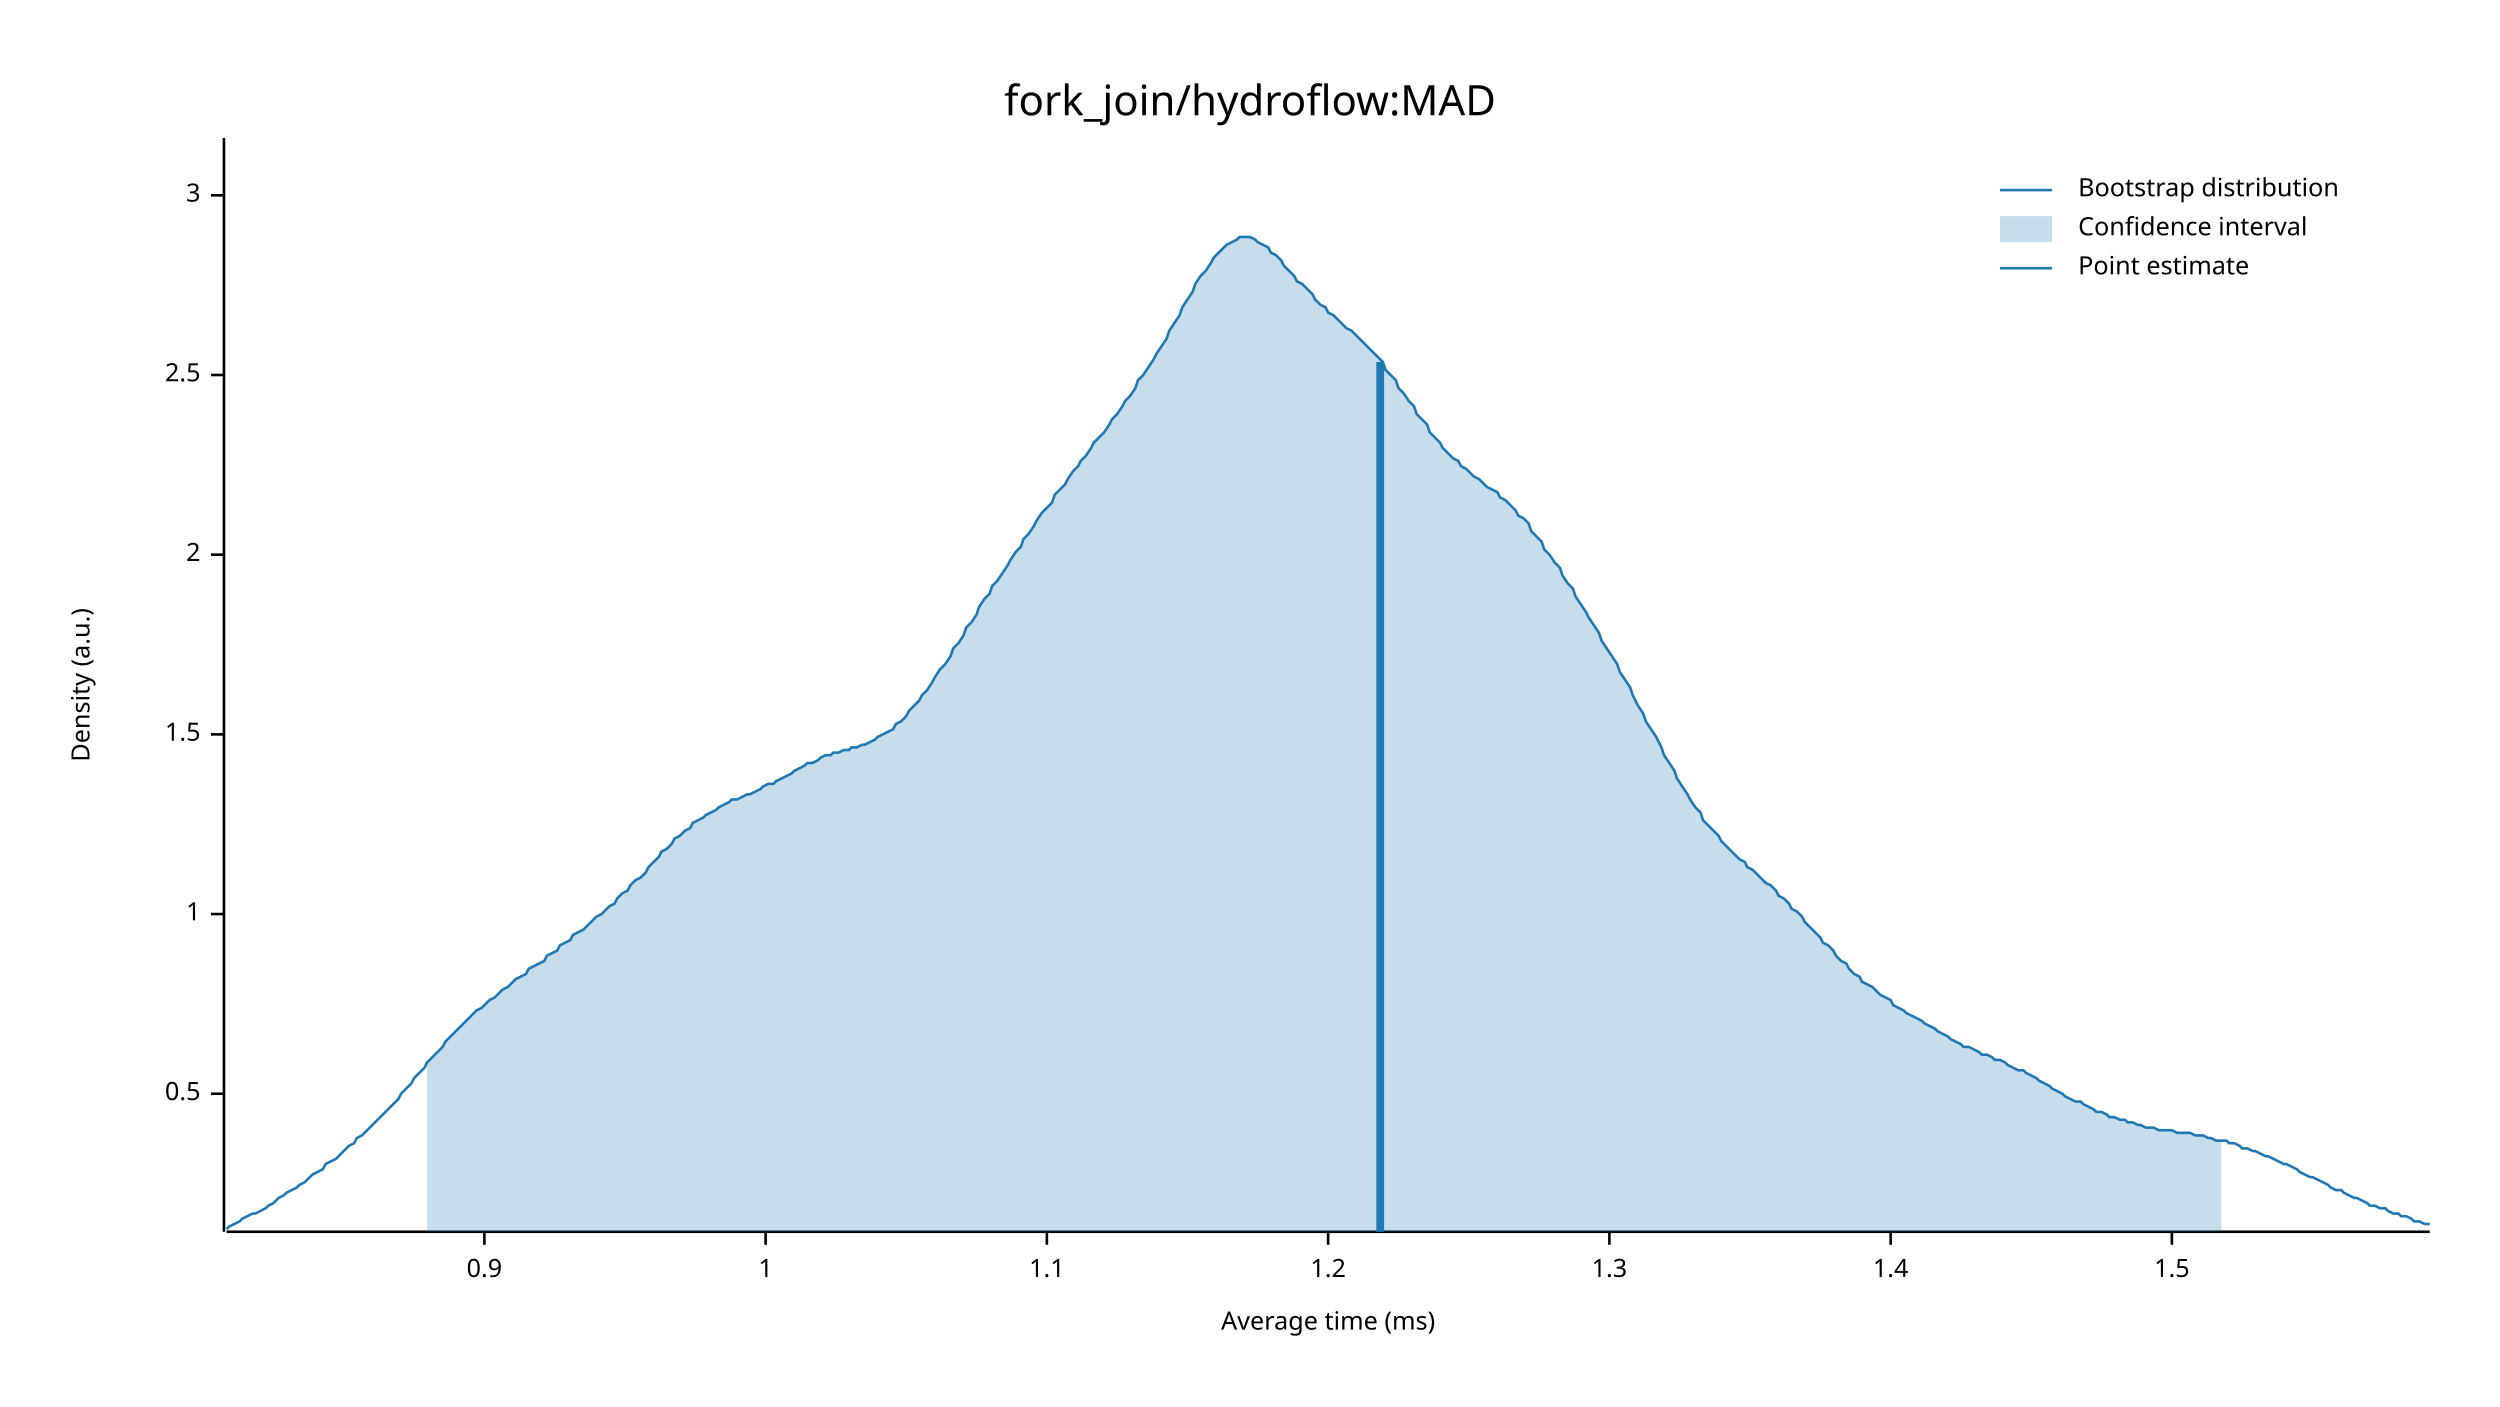
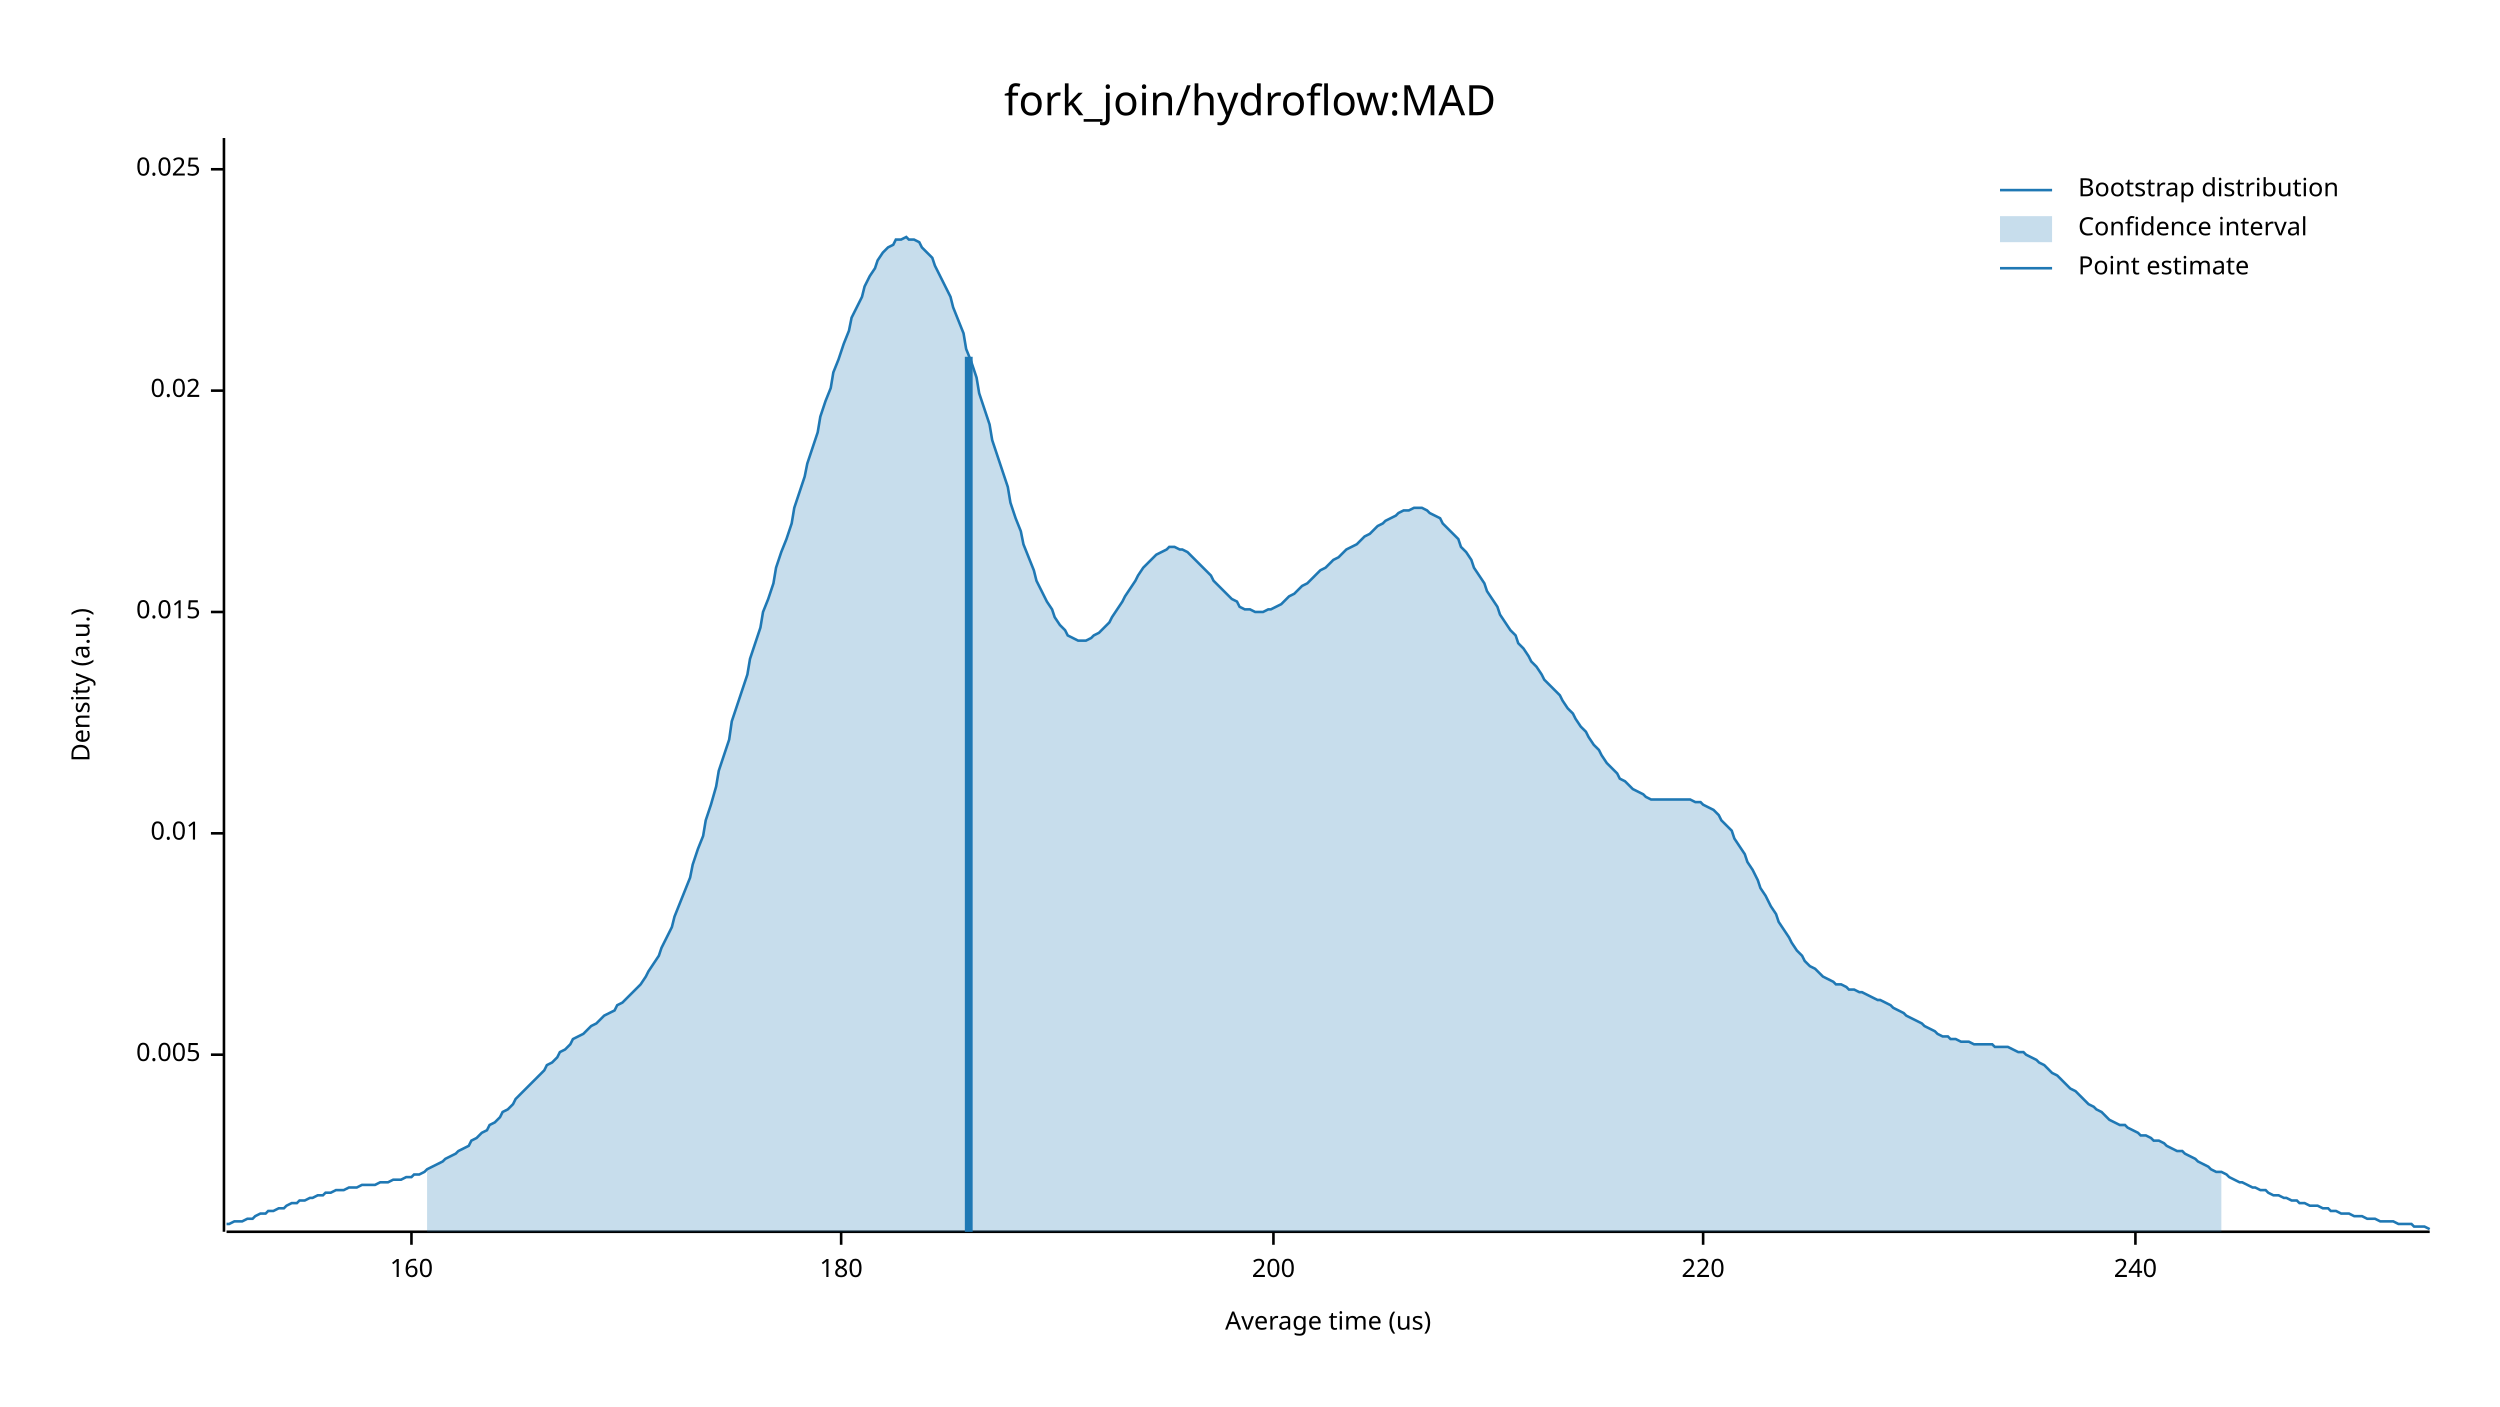
<svg xmlns="http://www.w3.org/2000/svg" width="960" height="540" viewBox="0 0 960 540">
  <text x="480" y="32" dy="0.76em" text-anchor="middle" font-family="sans-serif" font-size="16.129" opacity="1" fill="#000000">
fork_join/hydroflow:MAD
</text>
  <text x="27" y="263" dy="0.76em" text-anchor="middle" font-family="sans-serif" font-size="9.677" opacity="1" fill="#000000" transform="rotate(270, 27, 263)">
Density (a.u.)
</text>
  <text x="510" y="513" dy="-0.5ex" text-anchor="middle" font-family="sans-serif" font-size="9.677" opacity="1" fill="#000000">
- Average time (ms)
+ Average time (us)
</text>
  <polyline fill="none" opacity="1" stroke="#000000" stroke-width="1" points="86,53 86,473 " />
-   <text x="77" y="420" dy="0.5ex" text-anchor="end" font-family="sans-serif" font-size="9.677" opacity="1" fill="#000000">
- 0.5
+   <text x="77" y="405" dy="0.5ex" text-anchor="end" font-family="sans-serif" font-size="9.677" opacity="1" fill="#000000">
+ 0.005
</text>
-   <polyline fill="none" opacity="1" stroke="#000000" stroke-width="1" points="81,420 86,420 " />
-   <text x="77" y="351" dy="0.5ex" text-anchor="end" font-family="sans-serif" font-size="9.677" opacity="1" fill="#000000">
- 1
+   <polyline fill="none" opacity="1" stroke="#000000" stroke-width="1" points="81,405 86,405 " />
+   <text x="77" y="320" dy="0.5ex" text-anchor="end" font-family="sans-serif" font-size="9.677" opacity="1" fill="#000000">
+ 0.01
</text>
-   <polyline fill="none" opacity="1" stroke="#000000" stroke-width="1" points="81,351 86,351 " />
-   <text x="77" y="282" dy="0.5ex" text-anchor="end" font-family="sans-serif" font-size="9.677" opacity="1" fill="#000000">
- 1.5
+   <polyline fill="none" opacity="1" stroke="#000000" stroke-width="1" points="81,320 86,320 " />
+   <text x="77" y="235" dy="0.5ex" text-anchor="end" font-family="sans-serif" font-size="9.677" opacity="1" fill="#000000">
+ 0.015
</text>
-   <polyline fill="none" opacity="1" stroke="#000000" stroke-width="1" points="81,282 86,282 " />
-   <text x="77" y="213" dy="0.5ex" text-anchor="end" font-family="sans-serif" font-size="9.677" opacity="1" fill="#000000">
- 2
+   <polyline fill="none" opacity="1" stroke="#000000" stroke-width="1" points="81,235 86,235 " />
+   <text x="77" y="150" dy="0.5ex" text-anchor="end" font-family="sans-serif" font-size="9.677" opacity="1" fill="#000000">
+ 0.02
</text>
-   <polyline fill="none" opacity="1" stroke="#000000" stroke-width="1" points="81,213 86,213 " />
-   <text x="77" y="144" dy="0.5ex" text-anchor="end" font-family="sans-serif" font-size="9.677" opacity="1" fill="#000000">
- 2.5
+   <polyline fill="none" opacity="1" stroke="#000000" stroke-width="1" points="81,150 86,150 " />
+   <text x="77" y="65" dy="0.5ex" text-anchor="end" font-family="sans-serif" font-size="9.677" opacity="1" fill="#000000">
+ 0.025
</text>
-   <polyline fill="none" opacity="1" stroke="#000000" stroke-width="1" points="81,144 86,144 " />
-   <text x="77" y="75" dy="0.5ex" text-anchor="end" font-family="sans-serif" font-size="9.677" opacity="1" fill="#000000">
- 3
+   <polyline fill="none" opacity="1" stroke="#000000" stroke-width="1" points="81,65 86,65 " />
+   <polyline fill="none" opacity="1" stroke="#000000" stroke-width="1" points="87,473 933,473 " />
+   <text x="158" y="483" dy="0.76em" text-anchor="middle" font-family="sans-serif" font-size="9.677" opacity="1" fill="#000000">
+ 160
</text>
-   <polyline fill="none" opacity="1" stroke="#000000" stroke-width="1" points="81,75 86,75 " />
-   <polyline fill="none" opacity="1" stroke="#000000" stroke-width="1" points="87,473 933,473 " />
-   <text x="186" y="483" dy="0.76em" text-anchor="middle" font-family="sans-serif" font-size="9.677" opacity="1" fill="#000000">
- 0.9
+   <polyline fill="none" opacity="1" stroke="#000000" stroke-width="1" points="158,473 158,478 " />
+   <text x="323" y="483" dy="0.76em" text-anchor="middle" font-family="sans-serif" font-size="9.677" opacity="1" fill="#000000">
+ 180
</text>
-   <polyline fill="none" opacity="1" stroke="#000000" stroke-width="1" points="186,473 186,478 " />
-   <text x="294" y="483" dy="0.76em" text-anchor="middle" font-family="sans-serif" font-size="9.677" opacity="1" fill="#000000">
- 1
+   <polyline fill="none" opacity="1" stroke="#000000" stroke-width="1" points="323,473 323,478 " />
+   <text x="489" y="483" dy="0.76em" text-anchor="middle" font-family="sans-serif" font-size="9.677" opacity="1" fill="#000000">
+ 200
</text>
-   <polyline fill="none" opacity="1" stroke="#000000" stroke-width="1" points="294,473 294,478 " />
-   <text x="402" y="483" dy="0.76em" text-anchor="middle" font-family="sans-serif" font-size="9.677" opacity="1" fill="#000000">
- 1.1
+   <polyline fill="none" opacity="1" stroke="#000000" stroke-width="1" points="489,473 489,478 " />
+   <text x="654" y="483" dy="0.76em" text-anchor="middle" font-family="sans-serif" font-size="9.677" opacity="1" fill="#000000">
+ 220
</text>
-   <polyline fill="none" opacity="1" stroke="#000000" stroke-width="1" points="402,473 402,478 " />
-   <text x="510" y="483" dy="0.76em" text-anchor="middle" font-family="sans-serif" font-size="9.677" opacity="1" fill="#000000">
- 1.2
+   <polyline fill="none" opacity="1" stroke="#000000" stroke-width="1" points="654,473 654,478 " />
+   <text x="820" y="483" dy="0.76em" text-anchor="middle" font-family="sans-serif" font-size="9.677" opacity="1" fill="#000000">
+ 240
</text>
-   <polyline fill="none" opacity="1" stroke="#000000" stroke-width="1" points="510,473 510,478 " />
-   <text x="618" y="483" dy="0.76em" text-anchor="middle" font-family="sans-serif" font-size="9.677" opacity="1" fill="#000000">
- 1.3
- </text>
-   <polyline fill="none" opacity="1" stroke="#000000" stroke-width="1" points="618,473 618,478 " />
-   <text x="726" y="483" dy="0.76em" text-anchor="middle" font-family="sans-serif" font-size="9.677" opacity="1" fill="#000000">
- 1.4
- </text>
-   <polyline fill="none" opacity="1" stroke="#000000" stroke-width="1" points="726,473 726,478 " />
-   <text x="834" y="483" dy="0.76em" text-anchor="middle" font-family="sans-serif" font-size="9.677" opacity="1" fill="#000000">
- 1.5
- </text>
-   <polyline fill="none" opacity="1" stroke="#000000" stroke-width="1" points="834,473 834,478 " />
-   <polyline fill="none" opacity="1" stroke="#1F78B4" stroke-width="1" points="87,472 88,471 90,470 92,469 93,468 95,467 97,466 98,466 100,465 102,464 103,463 105,462 107,460 109,459 110,458 112,457 114,456 115,455 117,454 119,452 120,451 122,450 124,449 125,447 127,446 129,445 131,443 132,442 134,440 136,439 137,437 139,436 141,434 142,433 144,431 146,429 148,427 149,426 151,424 153,422 154,420 156,418 158,416 159,414 161,412 163,410 164,408 166,406 168,404 170,402 171,400 173,398 175,396 176,395 178,393 180,391 181,390 183,388 185,387 187,385 188,384 190,383 192,381 193,380 195,379 197,377 198,376 200,375 202,374 203,372 205,371 207,370 209,369 210,367 212,366 214,365 215,363 217,362 219,361 220,359 222,358 224,357 226,355 227,354 229,352 231,351 232,350 234,348 236,347 237,345 239,343 241,342 242,340 244,338 246,337 248,335 249,333 251,331 253,329 254,327 256,326 258,324 259,322 261,321 263,319 265,318 266,316 268,315 270,314 271,313 273,312 275,311 276,310 278,309 280,308 281,307 283,307 285,306 287,305 288,305 290,304 292,303 293,302 295,301 297,301 298,300 300,299 302,298 304,297 305,296 307,295 309,294 310,293 312,293 314,292 315,291 317,290 319,290 320,289 322,289 324,288 326,288 327,287 329,287 331,286 332,286 334,285 336,284 337,283 339,282 341,281 343,280 344,278 346,277 348,275 349,273 351,271 353,269 354,267 356,265 358,262 359,260 361,257 363,255 365,252 366,249 368,247 370,244 371,241 373,239 375,236 376,233 378,230 380,228 381,225 383,223 385,220 387,217 388,215 390,212 392,210 393,207 395,205 397,202 398,200 400,197 402,195 404,193 405,190 407,188 409,186 410,184 412,181 414,179 415,177 417,175 419,172 420,170 422,168 424,166 426,163 427,161 429,159 431,156 432,154 434,152 436,149 437,146 439,144 441,141 443,138 444,136 446,133 448,130 449,127 451,124 453,121 454,118 456,115 458,112 459,109 461,106 463,104 465,101 466,99 468,97 470,95 471,94 473,93 475,92 476,91 478,91 480,91 482,92 483,93 485,94 487,95 488,97 490,98 492,100 493,102 495,104 497,106 498,108 500,109 502,111 504,113 505,115 507,117 509,118 510,120 512,121 514,123 515,124 517,126 519,127 521,129 522,130 524,132 526,134 527,135 529,137 531,139 532,142 534,144 536,146 537,149 539,151 541,154 543,156 544,159 546,161 548,163 549,166 551,168 553,170 554,172 556,174 558,176 560,177 561,179 563,180 565,182 566,183 568,184 570,186 571,187 573,188 575,189 576,191 578,192 580,194 582,196 583,198 585,199 587,201 588,204 590,206 592,208 593,211 595,213 597,216 599,218 600,221 602,224 604,226 605,229 607,232 609,235 610,237 612,240 614,243 615,246 617,249 619,252 621,255 622,258 624,261 626,264 627,267 629,271 631,274 632,277 634,280 636,283 638,287 639,290 641,293 643,296 644,299 646,302 648,305 649,307 651,310 653,312 654,315 656,317 658,319 660,321 661,323 663,325 665,327 666,328 668,330 670,331 671,333 673,334 675,336 676,337 678,339 680,340 682,342 683,344 685,345 687,347 688,349 690,350 692,352 693,354 695,356 697,358 699,360 700,362 702,363 704,365 705,367 707,369 709,370 710,372 712,374 714,375 715,377 717,378 719,379 721,381 722,382 724,383 726,384 727,386 729,387 731,388 732,389 734,390 736,391 738,392 739,393 741,394 743,395 744,396 746,397 748,398 749,399 751,400 753,401 754,402 756,402 758,403 760,404 761,405 763,405 765,406 766,407 768,407 770,408 771,409 773,410 775,411 777,411 778,412 780,413 782,414 783,415 785,416 787,417 788,418 790,419 792,420 793,421 795,422 797,423 799,423 800,424 802,425 804,426 805,427 807,427 809,428 810,429 812,429 814,430 816,430 817,431 819,431 821,432 822,432 824,433 826,433 827,433 829,434 831,434 832,434 834,434 836,435 838,435 839,435 841,435 843,436 844,436 846,436 848,437 849,437 851,438 853,438 855,438 856,439 858,439 860,440 861,441 863,441 865,442 866,442 868,443 870,444 871,444 873,445 875,446 877,447 878,447 880,448 882,449 883,450 885,451 887,452 888,452 890,453 892,454 894,455 895,456 897,457 899,457 900,458 902,459 904,460 905,460 907,461 909,462 910,463 912,463 914,464 916,464 917,465 919,466 921,466 922,467 924,467 926,468 927,469 929,469 931,470 933,470 " />
-   <polygon opacity="0.25" fill="#1F78B4" points="164,408 166,406 168,404 170,402 171,400 173,398 175,396 176,395 178,393 180,391 181,390 183,388 185,387 187,385 188,384 190,383 192,381 193,380 195,379 197,377 198,376 200,375 202,374 203,372 205,371 207,370 209,369 210,367 212,366 214,365 215,363 217,362 219,361 220,359 222,358 224,357 226,355 227,354 229,352 231,351 232,350 234,348 236,347 237,345 239,343 241,342 242,340 244,338 246,337 248,335 249,333 251,331 253,329 254,327 256,326 258,324 259,322 261,321 263,319 265,318 266,316 268,315 270,314 271,313 273,312 275,311 276,310 278,309 280,308 281,307 283,307 285,306 287,305 288,305 290,304 292,303 293,302 295,301 297,301 298,300 300,299 302,298 304,297 305,296 307,295 309,294 310,293 312,293 314,292 315,291 317,290 319,290 320,289 322,289 324,288 326,288 327,287 329,287 331,286 332,286 334,285 336,284 337,283 339,282 341,281 343,280 344,278 346,277 348,275 349,273 351,271 353,269 354,267 356,265 358,262 359,260 361,257 363,255 365,252 366,249 368,247 370,244 371,241 373,239 375,236 376,233 378,230 380,228 381,225 383,223 385,220 387,217 388,215 390,212 392,210 393,207 395,205 397,202 398,200 400,197 402,195 404,193 405,190 407,188 409,186 410,184 412,181 414,179 415,177 417,175 419,172 420,170 422,168 424,166 426,163 427,161 429,159 431,156 432,154 434,152 436,149 437,146 439,144 441,141 443,138 444,136 446,133 448,130 449,127 451,124 453,121 454,118 456,115 458,112 459,109 461,106 463,104 465,101 466,99 468,97 470,95 471,94 473,93 475,92 476,91 478,91 480,91 482,92 483,93 485,94 487,95 488,97 490,98 492,100 493,102 495,104 497,106 498,108 500,109 502,111 504,113 505,115 507,117 509,118 510,120 512,121 514,123 515,124 517,126 519,127 521,129 522,130 524,132 526,134 527,135 529,137 531,139 532,142 534,144 536,146 537,149 539,151 541,154 543,156 544,159 546,161 548,163 549,166 551,168 553,170 554,172 556,174 558,176 560,177 561,179 563,180 565,182 566,183 568,184 570,186 571,187 573,188 575,189 576,191 578,192 580,194 582,196 583,198 585,199 587,201 588,204 590,206 592,208 593,211 595,213 597,216 599,218 600,221 602,224 604,226 605,229 607,232 609,235 610,237 612,240 614,243 615,246 617,249 619,252 621,255 622,258 624,261 626,264 627,267 629,271 631,274 632,277 634,280 636,283 638,287 639,290 641,293 643,296 644,299 646,302 648,305 649,307 651,310 653,312 654,315 656,317 658,319 660,321 661,323 663,325 665,327 666,328 668,330 670,331 671,333 673,334 675,336 676,337 678,339 680,340 682,342 683,344 685,345 687,347 688,349 690,350 692,352 693,354 695,356 697,358 699,360 700,362 702,363 704,365 705,367 707,369 709,370 710,372 712,374 714,375 715,377 717,378 719,379 721,381 722,382 724,383 726,384 727,386 729,387 731,388 732,389 734,390 736,391 738,392 739,393 741,394 743,395 744,396 746,397 748,398 749,399 751,400 753,401 754,402 756,402 758,403 760,404 761,405 763,405 765,406 766,407 768,407 770,408 771,409 773,410 775,411 777,411 778,412 780,413 782,414 783,415 785,416 787,417 788,418 790,419 792,420 793,421 795,422 797,423 799,423 800,424 802,425 804,426 805,427 807,427 809,428 810,429 812,429 814,430 816,430 817,431 819,431 821,432 822,432 824,433 826,433 827,433 829,434 831,434 832,434 834,434 836,435 838,435 839,435 841,435 843,436 844,436 846,436 848,437 849,437 851,438 853,438 853,473 164,473 " />
-   <polyline fill="none" opacity="1" stroke="#1F78B4" stroke-width="3" points="530,473 530,139 " />
+   <polyline fill="none" opacity="1" stroke="#000000" stroke-width="1" points="820,473 820,478 " />
+   <polyline fill="none" opacity="1" stroke="#1F78B4" stroke-width="1" points="87,470 88,470 90,469 92,469 93,469 95,468 97,468 98,467 100,466 102,466 103,465 105,465 107,464 109,464 110,463 112,462 114,462 115,461 117,461 119,460 120,460 122,459 124,459 125,458 127,458 129,457 131,457 132,457 134,456 136,456 137,456 139,455 141,455 142,455 144,455 146,454 148,454 149,454 151,453 153,453 154,453 156,452 158,452 159,451 161,451 163,450 164,449 166,448 168,447 170,446 171,445 173,444 175,443 176,442 178,441 180,440 181,438 183,437 185,435 187,434 188,432 190,431 192,429 193,427 195,426 197,424 198,422 200,420 202,418 203,417 205,415 207,413 209,411 210,409 212,408 214,406 215,404 217,403 219,401 220,399 222,398 224,397 226,395 227,394 229,393 231,391 232,390 234,389 236,388 237,386 239,385 241,383 242,382 244,380 246,378 248,375 249,373 251,370 253,367 254,364 256,360 258,356 259,352 261,347 263,342 265,337 266,332 268,326 270,321 271,315 273,309 275,302 276,296 278,290 280,284 281,277 283,271 285,265 287,259 288,253 290,247 292,241 293,235 295,230 297,224 298,218 300,212 302,207 304,201 305,195 307,189 309,183 310,178 312,172 314,166 315,160 317,154 319,149 320,143 322,138 324,132 326,127 327,122 329,118 331,114 332,110 334,106 336,103 337,100 339,97 341,95 343,94 344,92 346,92 348,91 349,92 351,92 353,93 354,95 356,97 358,99 359,102 361,106 363,110 365,114 366,118 368,123 370,128 371,134 373,139 375,145 376,151 378,157 380,163 381,169 383,175 385,181 387,187 388,193 390,199 392,204 393,209 395,214 397,219 398,223 400,227 402,231 404,234 405,237 407,240 409,242 410,244 412,245 414,246 415,246 417,246 419,245 420,244 422,243 424,241 426,239 427,237 429,234 431,231 432,229 434,226 436,223 437,221 439,218 441,216 443,214 444,213 446,212 448,211 449,210 451,210 453,211 454,211 456,212 458,214 459,215 461,217 463,219 465,221 466,223 468,225 470,227 471,228 473,230 475,231 476,233 478,234 480,234 482,235 483,235 485,235 487,234 488,234 490,233 492,232 493,231 495,229 497,228 498,227 500,225 502,224 504,222 505,221 507,219 509,218 510,217 512,215 514,214 515,213 517,211 519,210 521,209 522,208 524,206 526,205 527,204 529,202 531,201 532,200 534,199 536,198 537,197 539,196 541,196 543,195 544,195 546,195 548,196 549,197 551,198 553,199 554,201 556,203 558,205 560,207 561,210 563,212 565,215 566,218 568,221 570,224 571,227 573,230 575,233 576,236 578,239 580,242 582,244 583,247 585,249 587,252 588,254 590,256 592,259 593,261 595,263 597,265 599,267 600,269 602,272 604,274 605,276 607,279 609,281 610,283 612,286 614,288 615,290 617,293 619,295 621,297 622,299 624,300 626,302 627,303 629,304 631,305 632,306 634,307 636,307 638,307 639,307 641,307 643,307 644,307 646,307 648,307 649,307 651,308 653,308 654,309 656,310 658,311 660,313 661,315 663,317 665,319 666,322 668,325 670,328 671,331 673,334 675,338 676,341 678,344 680,348 682,351 683,354 685,357 687,360 688,362 690,365 692,367 693,369 695,371 697,372 699,374 700,375 702,376 704,377 705,378 707,378 709,379 710,380 712,380 714,381 715,381 717,382 719,383 721,384 722,384 724,385 726,386 727,387 729,388 731,389 732,390 734,391 736,392 738,393 739,394 741,395 743,396 744,397 746,398 748,398 749,399 751,399 753,400 754,400 756,400 758,401 760,401 761,401 763,401 765,401 766,402 768,402 770,402 771,402 773,403 775,404 777,404 778,405 780,406 782,407 783,408 785,409 787,411 788,412 790,413 792,415 793,416 795,418 797,419 799,421 800,422 802,424 804,425 805,426 807,427 809,429 810,430 812,431 814,432 816,432 817,433 819,434 821,435 822,436 824,436 826,437 827,438 829,438 831,439 832,440 834,441 836,442 838,442 839,443 841,444 843,445 844,446 846,447 848,448 849,449 851,450 853,450 855,451 856,452 858,453 860,454 861,454 863,455 865,456 866,456 868,457 870,457 871,458 873,459 875,459 877,460 878,460 880,461 882,461 883,462 885,462 887,463 888,463 890,463 892,464 894,464 895,465 897,465 899,466 900,466 902,466 904,467 905,467 907,467 909,468 910,468 912,468 914,469 916,469 917,469 919,469 921,470 922,470 924,470 926,470 927,471 929,471 931,471 933,472 " />
+   <polygon opacity="0.25" fill="#1F78B4" points="164,449 166,448 168,447 170,446 171,445 173,444 175,443 176,442 178,441 180,440 181,438 183,437 185,435 187,434 188,432 190,431 192,429 193,427 195,426 197,424 198,422 200,420 202,418 203,417 205,415 207,413 209,411 210,409 212,408 214,406 215,404 217,403 219,401 220,399 222,398 224,397 226,395 227,394 229,393 231,391 232,390 234,389 236,388 237,386 239,385 241,383 242,382 244,380 246,378 248,375 249,373 251,370 253,367 254,364 256,360 258,356 259,352 261,347 263,342 265,337 266,332 268,326 270,321 271,315 273,309 275,302 276,296 278,290 280,284 281,277 283,271 285,265 287,259 288,253 290,247 292,241 293,235 295,230 297,224 298,218 300,212 302,207 304,201 305,195 307,189 309,183 310,178 312,172 314,166 315,160 317,154 319,149 320,143 322,138 324,132 326,127 327,122 329,118 331,114 332,110 334,106 336,103 337,100 339,97 341,95 343,94 344,92 346,92 348,91 349,92 351,92 353,93 354,95 356,97 358,99 359,102 361,106 363,110 365,114 366,118 368,123 370,128 371,134 373,139 375,145 376,151 378,157 380,163 381,169 383,175 385,181 387,187 388,193 390,199 392,204 393,209 395,214 397,219 398,223 400,227 402,231 404,234 405,237 407,240 409,242 410,244 412,245 414,246 415,246 417,246 419,245 420,244 422,243 424,241 426,239 427,237 429,234 431,231 432,229 434,226 436,223 437,221 439,218 441,216 443,214 444,213 446,212 448,211 449,210 451,210 453,211 454,211 456,212 458,214 459,215 461,217 463,219 465,221 466,223 468,225 470,227 471,228 473,230 475,231 476,233 478,234 480,234 482,235 483,235 485,235 487,234 488,234 490,233 492,232 493,231 495,229 497,228 498,227 500,225 502,224 504,222 505,221 507,219 509,218 510,217 512,215 514,214 515,213 517,211 519,210 521,209 522,208 524,206 526,205 527,204 529,202 531,201 532,200 534,199 536,198 537,197 539,196 541,196 543,195 544,195 546,195 548,196 549,197 551,198 553,199 554,201 556,203 558,205 560,207 561,210 563,212 565,215 566,218 568,221 570,224 571,227 573,230 575,233 576,236 578,239 580,242 582,244 583,247 585,249 587,252 588,254 590,256 592,259 593,261 595,263 597,265 599,267 600,269 602,272 604,274 605,276 607,279 609,281 610,283 612,286 614,288 615,290 617,293 619,295 621,297 622,299 624,300 626,302 627,303 629,304 631,305 632,306 634,307 636,307 638,307 639,307 641,307 643,307 644,307 646,307 648,307 649,307 651,308 653,308 654,309 656,310 658,311 660,313 661,315 663,317 665,319 666,322 668,325 670,328 671,331 673,334 675,338 676,341 678,344 680,348 682,351 683,354 685,357 687,360 688,362 690,365 692,367 693,369 695,371 697,372 699,374 700,375 702,376 704,377 705,378 707,378 709,379 710,380 712,380 714,381 715,381 717,382 719,383 721,384 722,384 724,385 726,386 727,387 729,388 731,389 732,390 734,391 736,392 738,393 739,394 741,395 743,396 744,397 746,398 748,398 749,399 751,399 753,400 754,400 756,400 758,401 760,401 761,401 763,401 765,401 766,402 768,402 770,402 771,402 773,403 775,404 777,404 778,405 780,406 782,407 783,408 785,409 787,411 788,412 790,413 792,415 793,416 795,418 797,419 799,421 800,422 802,424 804,425 805,426 807,427 809,429 810,430 812,431 814,432 816,432 817,433 819,434 821,435 822,436 824,436 826,437 827,438 829,438 831,439 832,440 834,441 836,442 838,442 839,443 841,444 843,445 844,446 846,447 848,448 849,449 851,450 853,450 853,473 164,473 " />
+   <polyline fill="none" opacity="1" stroke="#1F78B4" stroke-width="3" points="372,473 372,137 " />
  <text x="798" y="68" dy="0.76em" text-anchor="start" font-family="sans-serif" font-size="9.677" opacity="1" fill="#000000">
Bootstrap distribution
</text>
  <text x="798" y="83" dy="0.76em" text-anchor="start" font-family="sans-serif" font-size="9.677" opacity="1" fill="#000000">
Confidence interval
</text>
  <text x="798" y="98" dy="0.76em" text-anchor="start" font-family="sans-serif" font-size="9.677" opacity="1" fill="#000000">
Point estimate
</text>
  <polyline fill="none" opacity="1" stroke="#1F78B4" stroke-width="1" points="768,73 788,73 " />
  <rect x="768" y="83" width="20" height="10" opacity="0.25" fill="#1F78B4" stroke="none" />
  <polyline fill="none" opacity="1" stroke="#1F78B4" stroke-width="1" points="768,103 788,103 " />
</svg>
